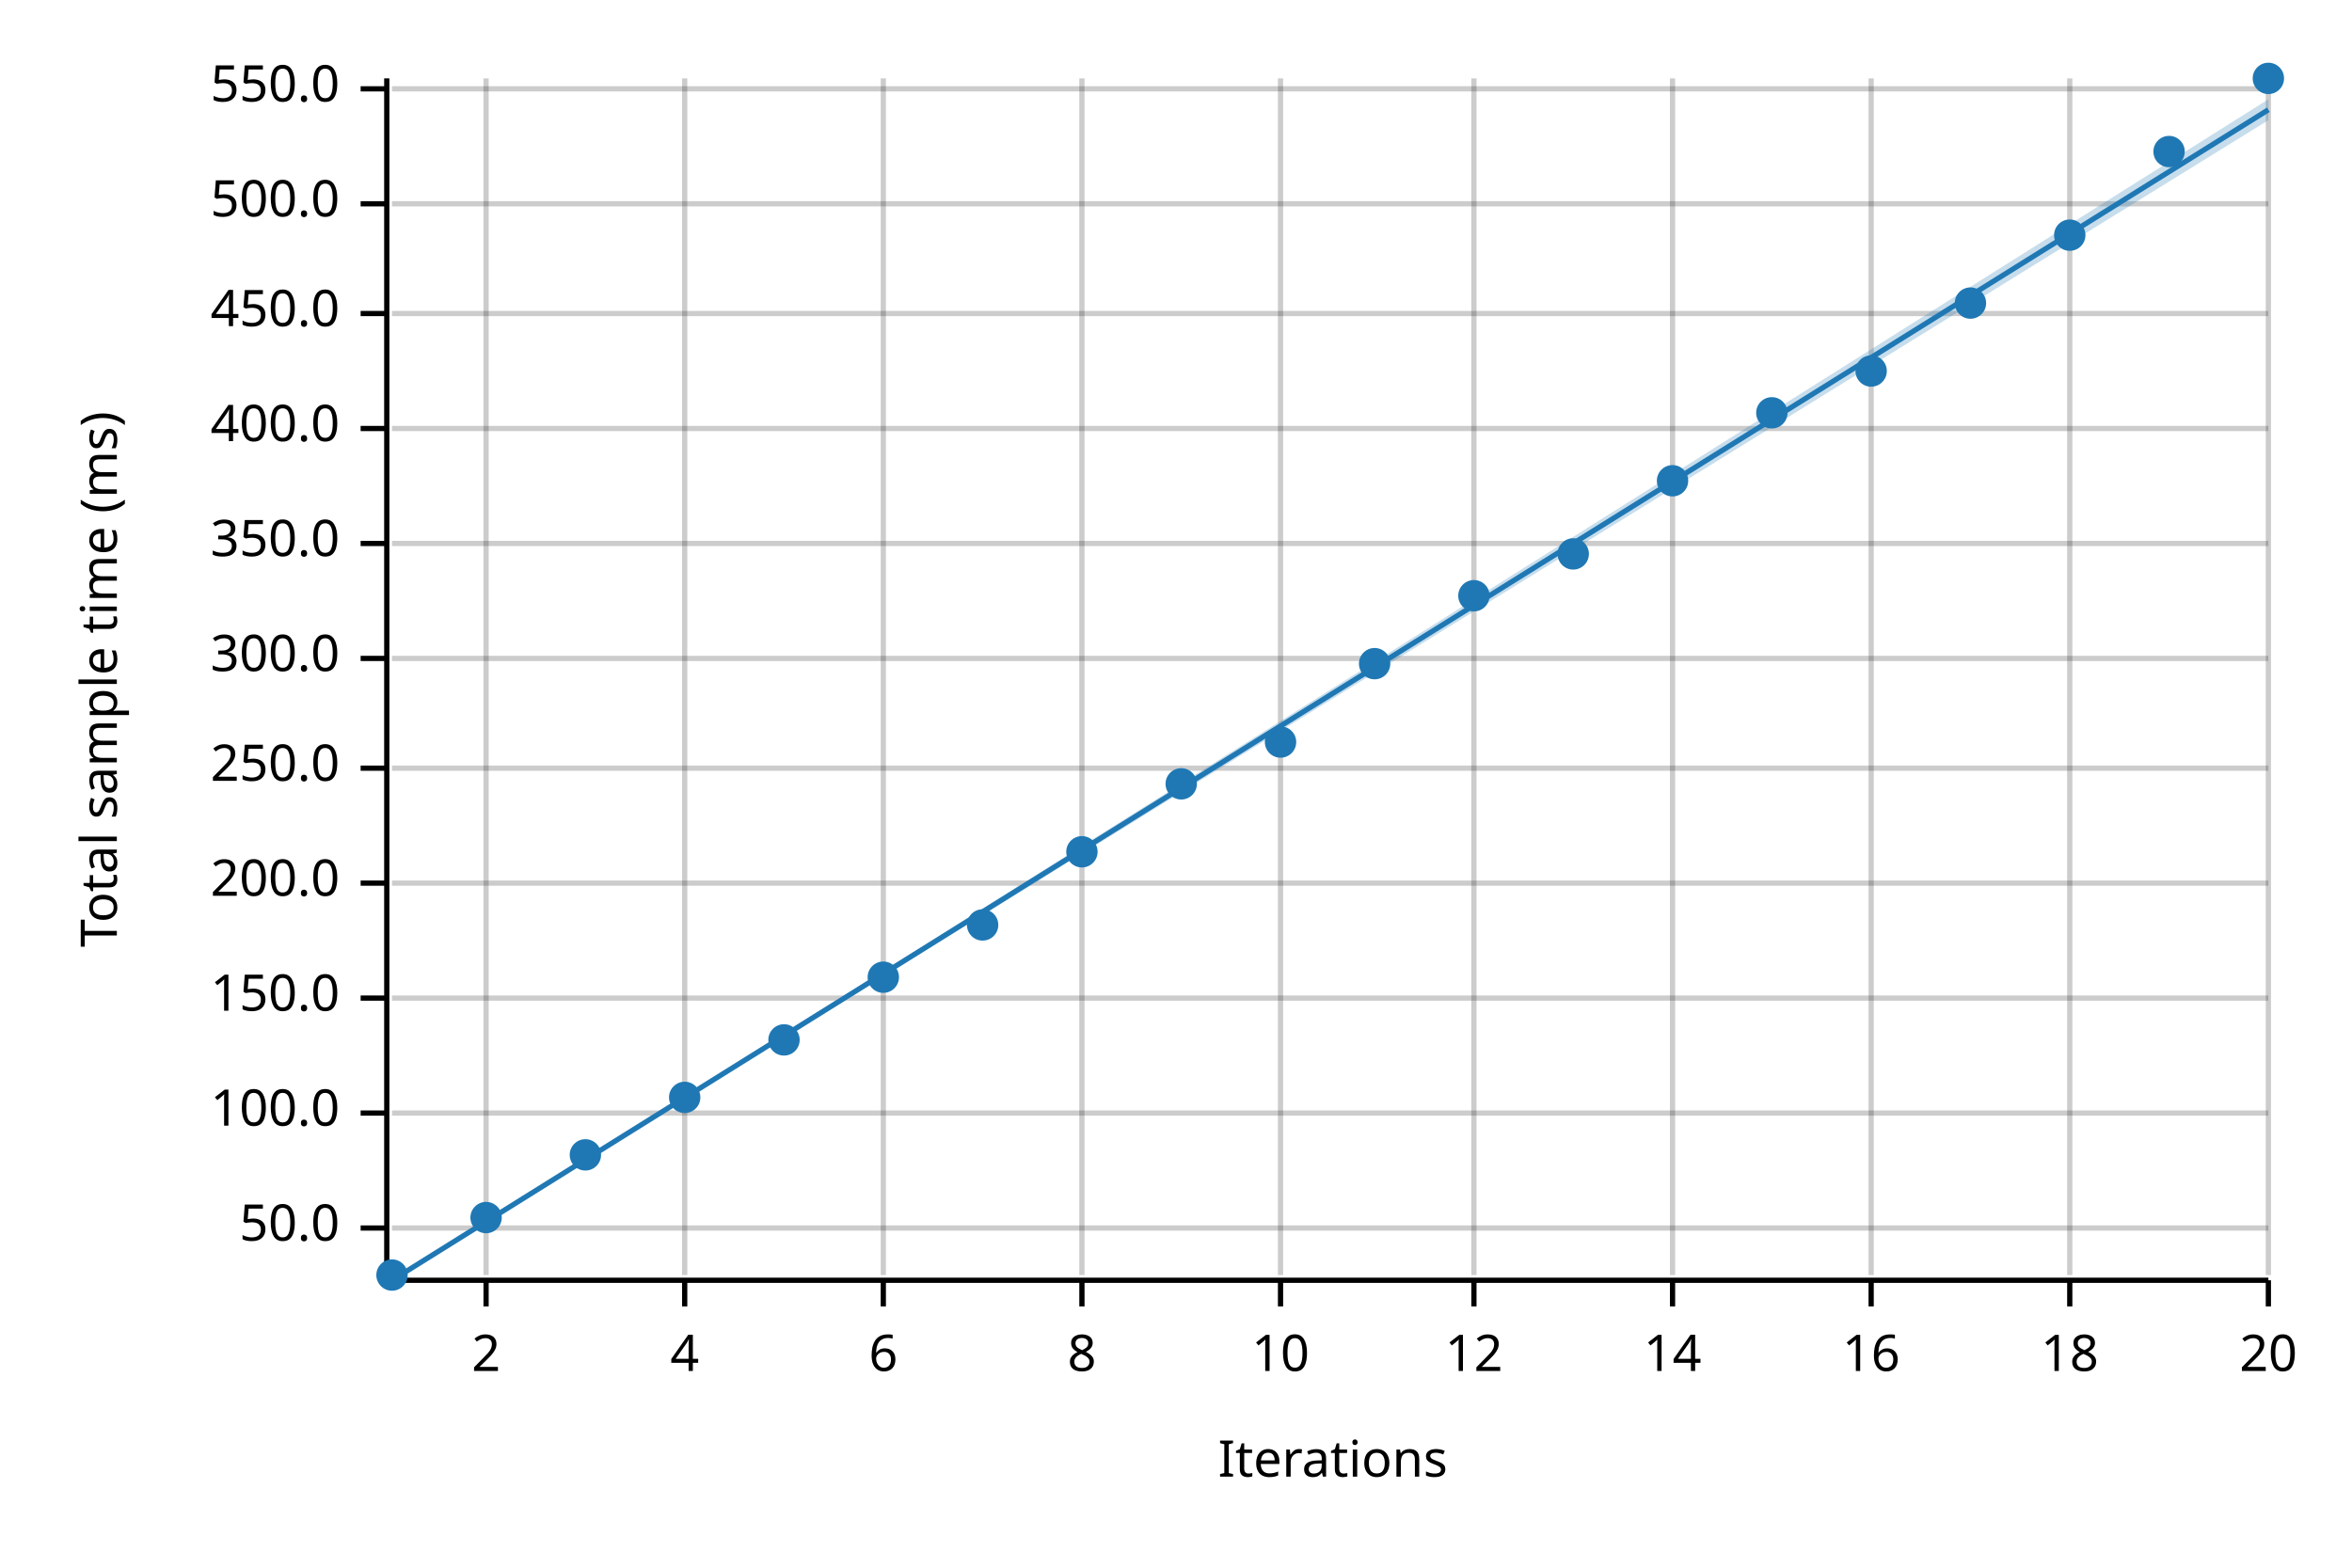
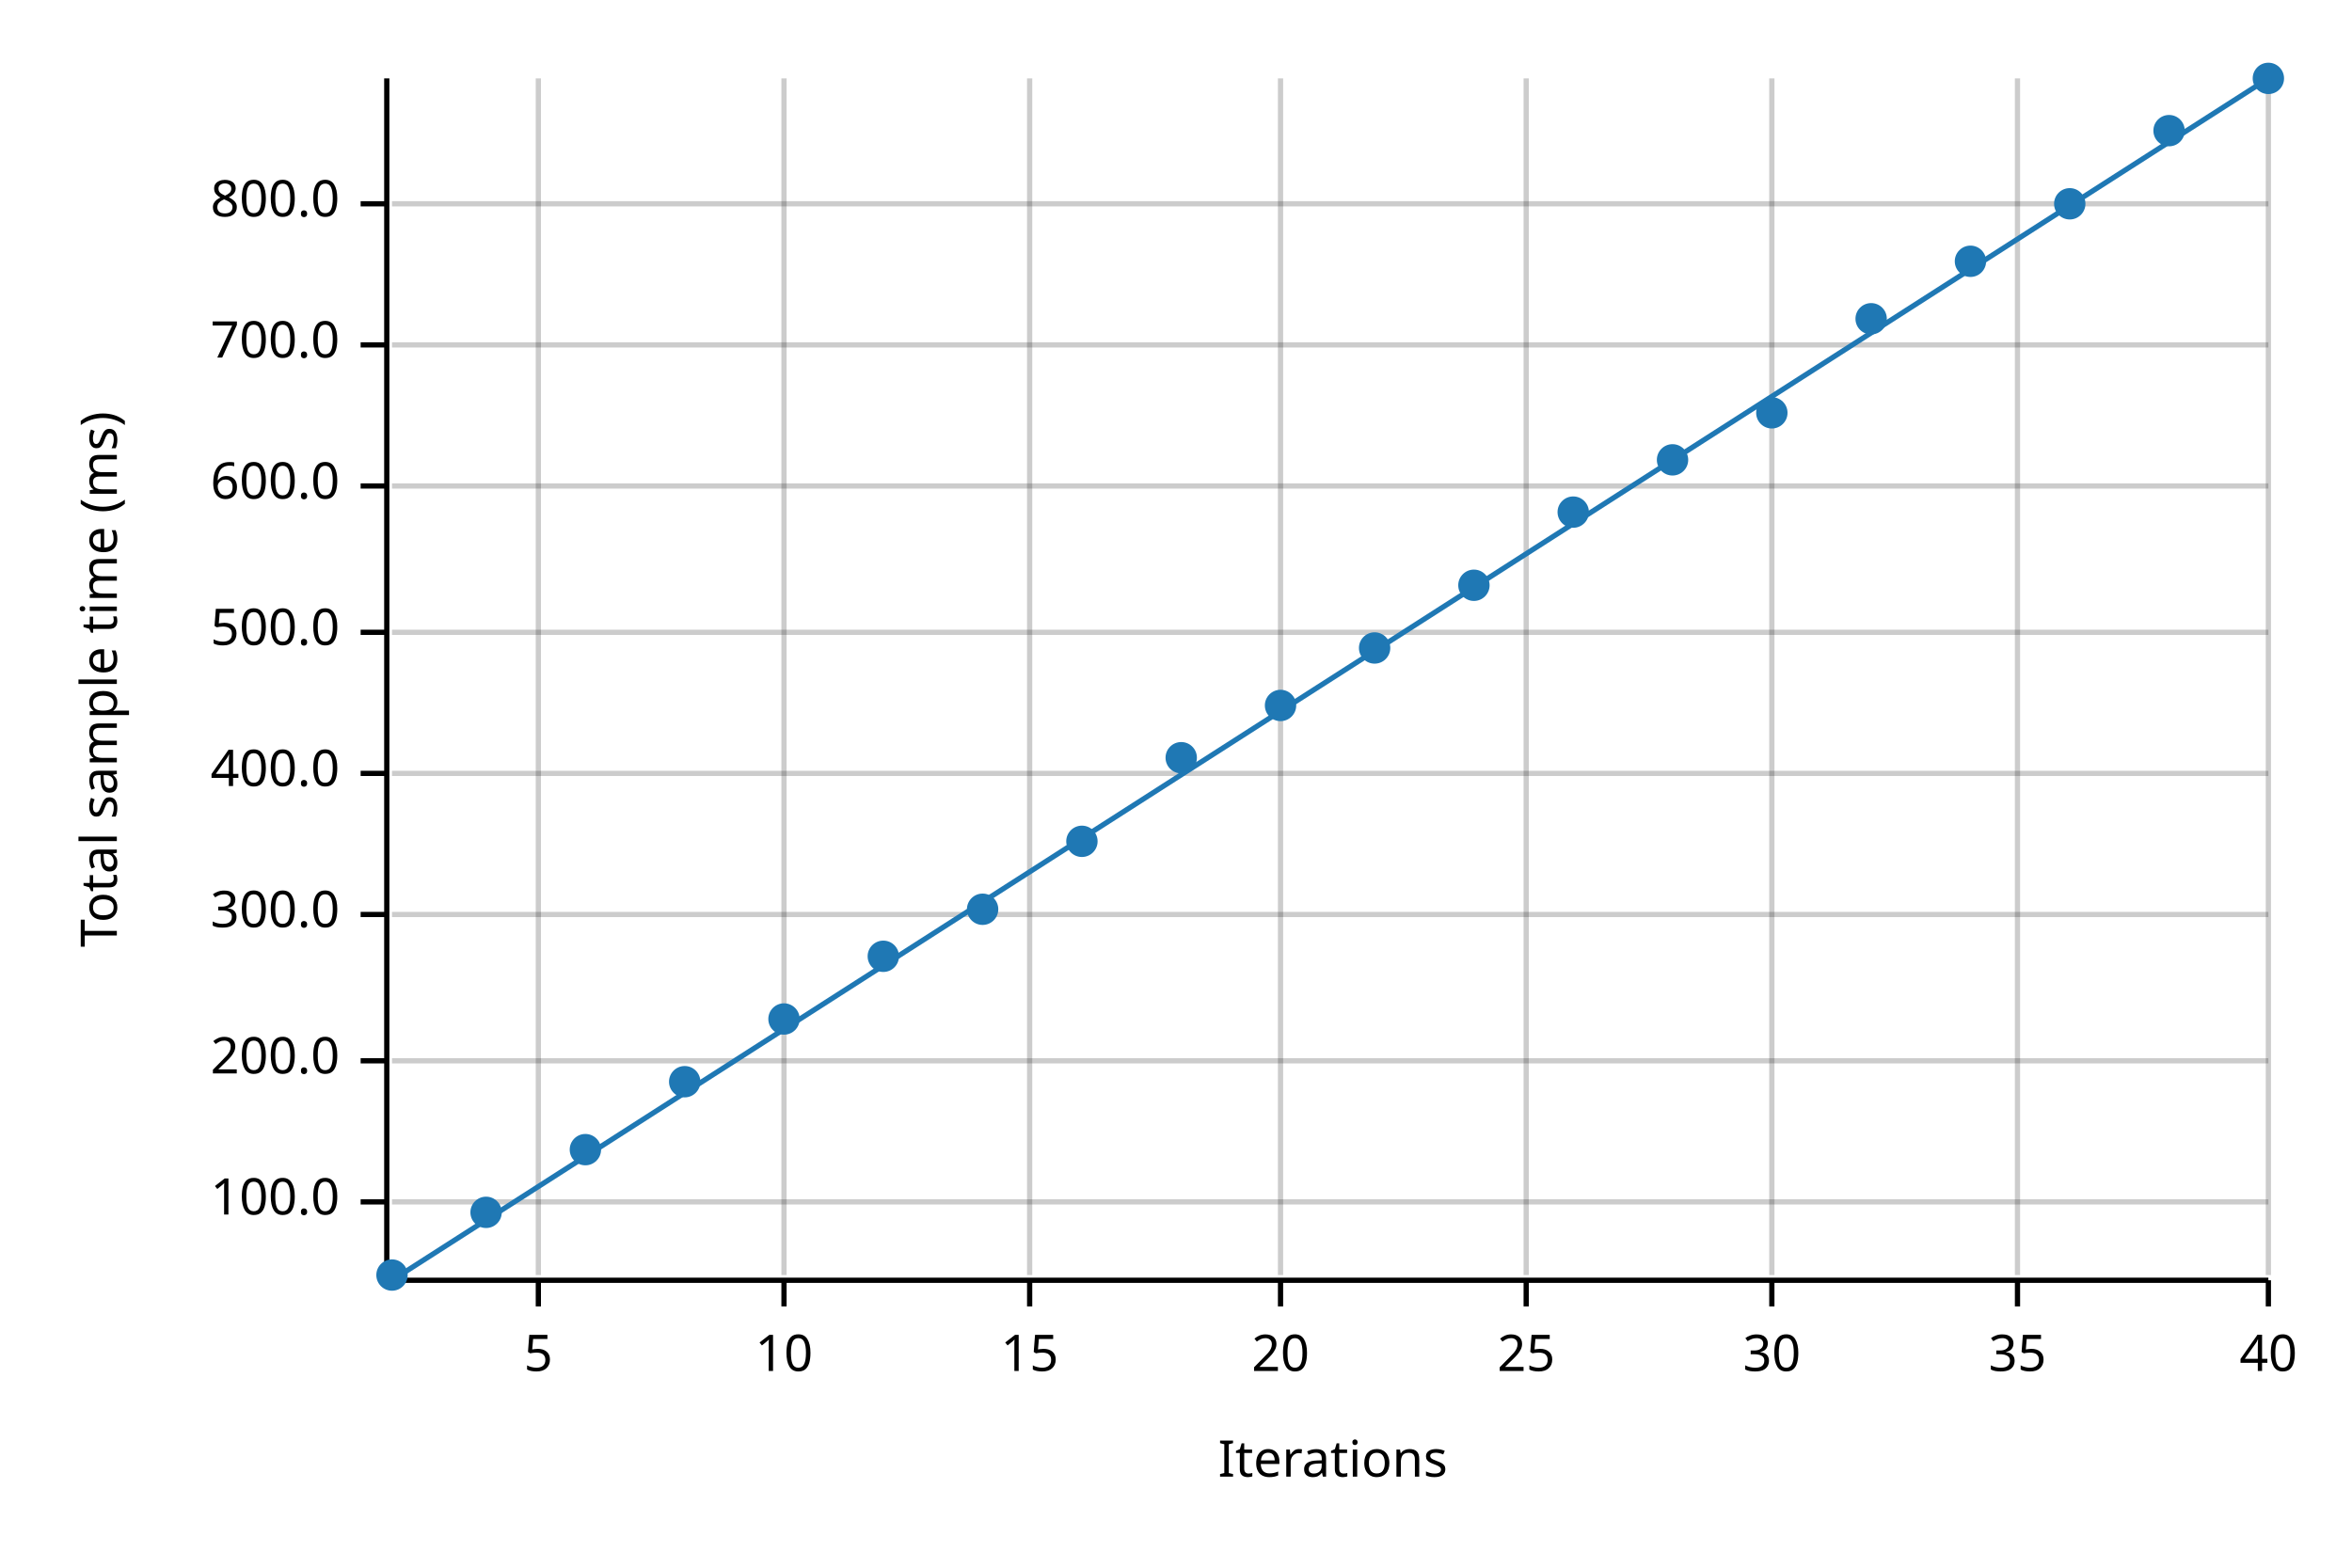
<svg xmlns="http://www.w3.org/2000/svg" width="450" height="300" viewBox="0 0 450 300">
  <text x="15" y="130" dy="0.76em" text-anchor="middle" font-family="sans-serif" font-size="9.677" opacity="1" fill="#000000" transform="rotate(270, 15, 130)">
Total sample time (ms)
</text>
  <text x="255" y="285" dy="-0.5ex" text-anchor="middle" font-family="sans-serif" font-size="9.677" opacity="1" fill="#000000">
Iterations
</text>
-   <line opacity="0.2" stroke="#000000" stroke-width="1" x1="93" y1="244" x2="93" y2="15" />
-   <line opacity="0.2" stroke="#000000" stroke-width="1" x1="131" y1="244" x2="131" y2="15" />
-   <line opacity="0.2" stroke="#000000" stroke-width="1" x1="169" y1="244" x2="169" y2="15" />
-   <line opacity="0.2" stroke="#000000" stroke-width="1" x1="207" y1="244" x2="207" y2="15" />
+   <line opacity="0.2" stroke="#000000" stroke-width="1" x1="103" y1="244" x2="103" y2="15" />
+   <line opacity="0.2" stroke="#000000" stroke-width="1" x1="150" y1="244" x2="150" y2="15" />
+   <line opacity="0.2" stroke="#000000" stroke-width="1" x1="197" y1="244" x2="197" y2="15" />
  <line opacity="0.2" stroke="#000000" stroke-width="1" x1="245" y1="244" x2="245" y2="15" />
-   <line opacity="0.2" stroke="#000000" stroke-width="1" x1="282" y1="244" x2="282" y2="15" />
-   <line opacity="0.2" stroke="#000000" stroke-width="1" x1="320" y1="244" x2="320" y2="15" />
-   <line opacity="0.2" stroke="#000000" stroke-width="1" x1="358" y1="244" x2="358" y2="15" />
-   <line opacity="0.2" stroke="#000000" stroke-width="1" x1="396" y1="244" x2="396" y2="15" />
+   <line opacity="0.2" stroke="#000000" stroke-width="1" x1="292" y1="244" x2="292" y2="15" />
+   <line opacity="0.2" stroke="#000000" stroke-width="1" x1="339" y1="244" x2="339" y2="15" />
+   <line opacity="0.2" stroke="#000000" stroke-width="1" x1="386" y1="244" x2="386" y2="15" />
  <line opacity="0.2" stroke="#000000" stroke-width="1" x1="434" y1="244" x2="434" y2="15" />
-   <line opacity="0.2" stroke="#000000" stroke-width="1" x1="75" y1="235" x2="434" y2="235" />
-   <line opacity="0.2" stroke="#000000" stroke-width="1" x1="75" y1="213" x2="434" y2="213" />
-   <line opacity="0.2" stroke="#000000" stroke-width="1" x1="75" y1="191" x2="434" y2="191" />
-   <line opacity="0.2" stroke="#000000" stroke-width="1" x1="75" y1="169" x2="434" y2="169" />
-   <line opacity="0.2" stroke="#000000" stroke-width="1" x1="75" y1="147" x2="434" y2="147" />
-   <line opacity="0.2" stroke="#000000" stroke-width="1" x1="75" y1="126" x2="434" y2="126" />
-   <line opacity="0.2" stroke="#000000" stroke-width="1" x1="75" y1="104" x2="434" y2="104" />
-   <line opacity="0.2" stroke="#000000" stroke-width="1" x1="75" y1="82" x2="434" y2="82" />
-   <line opacity="0.2" stroke="#000000" stroke-width="1" x1="75" y1="60" x2="434" y2="60" />
+   <line opacity="0.2" stroke="#000000" stroke-width="1" x1="75" y1="230" x2="434" y2="230" />
+   <line opacity="0.2" stroke="#000000" stroke-width="1" x1="75" y1="203" x2="434" y2="203" />
+   <line opacity="0.2" stroke="#000000" stroke-width="1" x1="75" y1="175" x2="434" y2="175" />
+   <line opacity="0.2" stroke="#000000" stroke-width="1" x1="75" y1="148" x2="434" y2="148" />
+   <line opacity="0.2" stroke="#000000" stroke-width="1" x1="75" y1="121" x2="434" y2="121" />
+   <line opacity="0.2" stroke="#000000" stroke-width="1" x1="75" y1="93" x2="434" y2="93" />
+   <line opacity="0.2" stroke="#000000" stroke-width="1" x1="75" y1="66" x2="434" y2="66" />
  <line opacity="0.2" stroke="#000000" stroke-width="1" x1="75" y1="39" x2="434" y2="39" />
-   <line opacity="0.2" stroke="#000000" stroke-width="1" x1="75" y1="17" x2="434" y2="17" />
  <polyline fill="none" opacity="1" stroke="#000000" stroke-width="1" points="74,15 74,244 " />
-   <text x="65" y="235" dy="0.5ex" text-anchor="end" font-family="sans-serif" font-size="9.677" opacity="1" fill="#000000">
- 50.0
- </text>
-   <polyline fill="none" opacity="1" stroke="#000000" stroke-width="1" points="69,235 74,235 " />
-   <text x="65" y="213" dy="0.5ex" text-anchor="end" font-family="sans-serif" font-size="9.677" opacity="1" fill="#000000">
+   <text x="65" y="230" dy="0.5ex" text-anchor="end" font-family="sans-serif" font-size="9.677" opacity="1" fill="#000000">
100.0
</text>
-   <polyline fill="none" opacity="1" stroke="#000000" stroke-width="1" points="69,213 74,213 " />
-   <text x="65" y="191" dy="0.5ex" text-anchor="end" font-family="sans-serif" font-size="9.677" opacity="1" fill="#000000">
- 150.0
- </text>
-   <polyline fill="none" opacity="1" stroke="#000000" stroke-width="1" points="69,191 74,191 " />
-   <text x="65" y="169" dy="0.5ex" text-anchor="end" font-family="sans-serif" font-size="9.677" opacity="1" fill="#000000">
+   <polyline fill="none" opacity="1" stroke="#000000" stroke-width="1" points="69,230 74,230 " />
+   <text x="65" y="203" dy="0.5ex" text-anchor="end" font-family="sans-serif" font-size="9.677" opacity="1" fill="#000000">
200.0
</text>
-   <polyline fill="none" opacity="1" stroke="#000000" stroke-width="1" points="69,169 74,169 " />
-   <text x="65" y="147" dy="0.5ex" text-anchor="end" font-family="sans-serif" font-size="9.677" opacity="1" fill="#000000">
- 250.0
- </text>
-   <polyline fill="none" opacity="1" stroke="#000000" stroke-width="1" points="69,147 74,147 " />
-   <text x="65" y="126" dy="0.5ex" text-anchor="end" font-family="sans-serif" font-size="9.677" opacity="1" fill="#000000">
+   <polyline fill="none" opacity="1" stroke="#000000" stroke-width="1" points="69,203 74,203 " />
+   <text x="65" y="175" dy="0.5ex" text-anchor="end" font-family="sans-serif" font-size="9.677" opacity="1" fill="#000000">
300.0
</text>
-   <polyline fill="none" opacity="1" stroke="#000000" stroke-width="1" points="69,126 74,126 " />
-   <text x="65" y="104" dy="0.5ex" text-anchor="end" font-family="sans-serif" font-size="9.677" opacity="1" fill="#000000">
- 350.0
- </text>
-   <polyline fill="none" opacity="1" stroke="#000000" stroke-width="1" points="69,104 74,104 " />
-   <text x="65" y="82" dy="0.5ex" text-anchor="end" font-family="sans-serif" font-size="9.677" opacity="1" fill="#000000">
+   <polyline fill="none" opacity="1" stroke="#000000" stroke-width="1" points="69,175 74,175 " />
+   <text x="65" y="148" dy="0.5ex" text-anchor="end" font-family="sans-serif" font-size="9.677" opacity="1" fill="#000000">
400.0
</text>
-   <polyline fill="none" opacity="1" stroke="#000000" stroke-width="1" points="69,82 74,82 " />
-   <text x="65" y="60" dy="0.5ex" text-anchor="end" font-family="sans-serif" font-size="9.677" opacity="1" fill="#000000">
- 450.0
- </text>
-   <polyline fill="none" opacity="1" stroke="#000000" stroke-width="1" points="69,60 74,60 " />
-   <text x="65" y="39" dy="0.5ex" text-anchor="end" font-family="sans-serif" font-size="9.677" opacity="1" fill="#000000">
+   <polyline fill="none" opacity="1" stroke="#000000" stroke-width="1" points="69,148 74,148 " />
+   <text x="65" y="121" dy="0.5ex" text-anchor="end" font-family="sans-serif" font-size="9.677" opacity="1" fill="#000000">
500.0
</text>
+   <polyline fill="none" opacity="1" stroke="#000000" stroke-width="1" points="69,121 74,121 " />
+   <text x="65" y="93" dy="0.5ex" text-anchor="end" font-family="sans-serif" font-size="9.677" opacity="1" fill="#000000">
+ 600.0
+ </text>
+   <polyline fill="none" opacity="1" stroke="#000000" stroke-width="1" points="69,93 74,93 " />
+   <text x="65" y="66" dy="0.5ex" text-anchor="end" font-family="sans-serif" font-size="9.677" opacity="1" fill="#000000">
+ 700.0
+ </text>
+   <polyline fill="none" opacity="1" stroke="#000000" stroke-width="1" points="69,66 74,66 " />
+   <text x="65" y="39" dy="0.5ex" text-anchor="end" font-family="sans-serif" font-size="9.677" opacity="1" fill="#000000">
+ 800.0
+ </text>
  <polyline fill="none" opacity="1" stroke="#000000" stroke-width="1" points="69,39 74,39 " />
-   <text x="65" y="17" dy="0.5ex" text-anchor="end" font-family="sans-serif" font-size="9.677" opacity="1" fill="#000000">
- 550.0
+   <polyline fill="none" opacity="1" stroke="#000000" stroke-width="1" points="75,245 434,245 " />
+   <text x="103" y="255" dy="0.76em" text-anchor="middle" font-family="sans-serif" font-size="9.677" opacity="1" fill="#000000">
+ 5
</text>
-   <polyline fill="none" opacity="1" stroke="#000000" stroke-width="1" points="69,17 74,17 " />
-   <polyline fill="none" opacity="1" stroke="#000000" stroke-width="1" points="75,245 434,245 " />
-   <text x="93" y="255" dy="0.76em" text-anchor="middle" font-family="sans-serif" font-size="9.677" opacity="1" fill="#000000">
- 2
- </text>
-   <polyline fill="none" opacity="1" stroke="#000000" stroke-width="1" points="93,245 93,250 " />
-   <text x="131" y="255" dy="0.76em" text-anchor="middle" font-family="sans-serif" font-size="9.677" opacity="1" fill="#000000">
- 4
- </text>
-   <polyline fill="none" opacity="1" stroke="#000000" stroke-width="1" points="131,245 131,250 " />
-   <text x="169" y="255" dy="0.76em" text-anchor="middle" font-family="sans-serif" font-size="9.677" opacity="1" fill="#000000">
- 6
- </text>
-   <polyline fill="none" opacity="1" stroke="#000000" stroke-width="1" points="169,245 169,250 " />
-   <text x="207" y="255" dy="0.76em" text-anchor="middle" font-family="sans-serif" font-size="9.677" opacity="1" fill="#000000">
- 8
- </text>
-   <polyline fill="none" opacity="1" stroke="#000000" stroke-width="1" points="207,245 207,250 " />
-   <text x="245" y="255" dy="0.76em" text-anchor="middle" font-family="sans-serif" font-size="9.677" opacity="1" fill="#000000">
+   <polyline fill="none" opacity="1" stroke="#000000" stroke-width="1" points="103,245 103,250 " />
+   <text x="150" y="255" dy="0.76em" text-anchor="middle" font-family="sans-serif" font-size="9.677" opacity="1" fill="#000000">
10
</text>
+   <polyline fill="none" opacity="1" stroke="#000000" stroke-width="1" points="150,245 150,250 " />
+   <text x="197" y="255" dy="0.76em" text-anchor="middle" font-family="sans-serif" font-size="9.677" opacity="1" fill="#000000">
+ 15
+ </text>
+   <polyline fill="none" opacity="1" stroke="#000000" stroke-width="1" points="197,245 197,250 " />
+   <text x="245" y="255" dy="0.76em" text-anchor="middle" font-family="sans-serif" font-size="9.677" opacity="1" fill="#000000">
+ 20
+ </text>
  <polyline fill="none" opacity="1" stroke="#000000" stroke-width="1" points="245,245 245,250 " />
-   <text x="282" y="255" dy="0.76em" text-anchor="middle" font-family="sans-serif" font-size="9.677" opacity="1" fill="#000000">
- 12
+   <text x="292" y="255" dy="0.76em" text-anchor="middle" font-family="sans-serif" font-size="9.677" opacity="1" fill="#000000">
+ 25
</text>
-   <polyline fill="none" opacity="1" stroke="#000000" stroke-width="1" points="282,245 282,250 " />
-   <text x="320" y="255" dy="0.76em" text-anchor="middle" font-family="sans-serif" font-size="9.677" opacity="1" fill="#000000">
- 14
+   <polyline fill="none" opacity="1" stroke="#000000" stroke-width="1" points="292,245 292,250 " />
+   <text x="339" y="255" dy="0.76em" text-anchor="middle" font-family="sans-serif" font-size="9.677" opacity="1" fill="#000000">
+ 30
</text>
-   <polyline fill="none" opacity="1" stroke="#000000" stroke-width="1" points="320,245 320,250 " />
-   <text x="358" y="255" dy="0.76em" text-anchor="middle" font-family="sans-serif" font-size="9.677" opacity="1" fill="#000000">
- 16
+   <polyline fill="none" opacity="1" stroke="#000000" stroke-width="1" points="339,245 339,250 " />
+   <text x="386" y="255" dy="0.76em" text-anchor="middle" font-family="sans-serif" font-size="9.677" opacity="1" fill="#000000">
+ 35
</text>
-   <polyline fill="none" opacity="1" stroke="#000000" stroke-width="1" points="358,245 358,250 " />
-   <text x="396" y="255" dy="0.76em" text-anchor="middle" font-family="sans-serif" font-size="9.677" opacity="1" fill="#000000">
- 18
- </text>
-   <polyline fill="none" opacity="1" stroke="#000000" stroke-width="1" points="396,245 396,250 " />
+   <polyline fill="none" opacity="1" stroke="#000000" stroke-width="1" points="386,245 386,250 " />
  <text x="434" y="255" dy="0.76em" text-anchor="middle" font-family="sans-serif" font-size="9.677" opacity="1" fill="#000000">
- 20
+ 40
</text>
  <polyline fill="none" opacity="1" stroke="#000000" stroke-width="1" points="434,245 434,250 " />
  <circle cx="75" cy="244" r="3" opacity="1" fill="#1F78B4" stroke="none" stroke-width="1" />
-   <circle cx="93" cy="233" r="3" opacity="1" fill="#1F78B4" stroke="none" stroke-width="1" />
-   <circle cx="112" cy="221" r="3" opacity="1" fill="#1F78B4" stroke="none" stroke-width="1" />
-   <circle cx="131" cy="210" r="3" opacity="1" fill="#1F78B4" stroke="none" stroke-width="1" />
-   <circle cx="150" cy="199" r="3" opacity="1" fill="#1F78B4" stroke="none" stroke-width="1" />
-   <circle cx="169" cy="187" r="3" opacity="1" fill="#1F78B4" stroke="none" stroke-width="1" />
-   <circle cx="188" cy="177" r="3" opacity="1" fill="#1F78B4" stroke="none" stroke-width="1" />
-   <circle cx="207" cy="163" r="3" opacity="1" fill="#1F78B4" stroke="none" stroke-width="1" />
-   <circle cx="226" cy="150" r="3" opacity="1" fill="#1F78B4" stroke="none" stroke-width="1" />
-   <circle cx="245" cy="142" r="3" opacity="1" fill="#1F78B4" stroke="none" stroke-width="1" />
-   <circle cx="263" cy="127" r="3" opacity="1" fill="#1F78B4" stroke="none" stroke-width="1" />
-   <circle cx="282" cy="114" r="3" opacity="1" fill="#1F78B4" stroke="none" stroke-width="1" />
-   <circle cx="301" cy="106" r="3" opacity="1" fill="#1F78B4" stroke="none" stroke-width="1" />
-   <circle cx="320" cy="92" r="3" opacity="1" fill="#1F78B4" stroke="none" stroke-width="1" />
+   <circle cx="93" cy="232" r="3" opacity="1" fill="#1F78B4" stroke="none" stroke-width="1" />
+   <circle cx="112" cy="220" r="3" opacity="1" fill="#1F78B4" stroke="none" stroke-width="1" />
+   <circle cx="131" cy="207" r="3" opacity="1" fill="#1F78B4" stroke="none" stroke-width="1" />
+   <circle cx="150" cy="195" r="3" opacity="1" fill="#1F78B4" stroke="none" stroke-width="1" />
+   <circle cx="169" cy="183" r="3" opacity="1" fill="#1F78B4" stroke="none" stroke-width="1" />
+   <circle cx="188" cy="174" r="3" opacity="1" fill="#1F78B4" stroke="none" stroke-width="1" />
+   <circle cx="207" cy="161" r="3" opacity="1" fill="#1F78B4" stroke="none" stroke-width="1" />
+   <circle cx="226" cy="145" r="3" opacity="1" fill="#1F78B4" stroke="none" stroke-width="1" />
+   <circle cx="245" cy="135" r="3" opacity="1" fill="#1F78B4" stroke="none" stroke-width="1" />
+   <circle cx="263" cy="124" r="3" opacity="1" fill="#1F78B4" stroke="none" stroke-width="1" />
+   <circle cx="282" cy="112" r="3" opacity="1" fill="#1F78B4" stroke="none" stroke-width="1" />
+   <circle cx="301" cy="98" r="3" opacity="1" fill="#1F78B4" stroke="none" stroke-width="1" />
+   <circle cx="320" cy="88" r="3" opacity="1" fill="#1F78B4" stroke="none" stroke-width="1" />
  <circle cx="339" cy="79" r="3" opacity="1" fill="#1F78B4" stroke="none" stroke-width="1" />
-   <circle cx="358" cy="71" r="3" opacity="1" fill="#1F78B4" stroke="none" stroke-width="1" />
-   <circle cx="377" cy="58" r="3" opacity="1" fill="#1F78B4" stroke="none" stroke-width="1" />
-   <circle cx="396" cy="45" r="3" opacity="1" fill="#1F78B4" stroke="none" stroke-width="1" />
-   <circle cx="415" cy="29" r="3" opacity="1" fill="#1F78B4" stroke="none" stroke-width="1" />
+   <circle cx="358" cy="61" r="3" opacity="1" fill="#1F78B4" stroke="none" stroke-width="1" />
+   <circle cx="377" cy="50" r="3" opacity="1" fill="#1F78B4" stroke="none" stroke-width="1" />
+   <circle cx="396" cy="39" r="3" opacity="1" fill="#1F78B4" stroke="none" stroke-width="1" />
+   <circle cx="415" cy="25" r="3" opacity="1" fill="#1F78B4" stroke="none" stroke-width="1" />
  <circle cx="434" cy="15" r="3" opacity="1" fill="#1F78B4" stroke="none" stroke-width="1" />
-   <polyline fill="none" opacity="1" stroke="#1F78B4" stroke-width="1" points="75,245 434,21 " />
-   <polygon opacity="0.25" fill="#1F78B4" points="75,245 434,23 434,19 " />
+   <polyline fill="none" opacity="1" stroke="#1F78B4" stroke-width="1" points="75,245 434,15 " />
+   <polygon opacity="0.25" fill="#1F78B4" points="75,245 434,15 434,15 " />
</svg>
